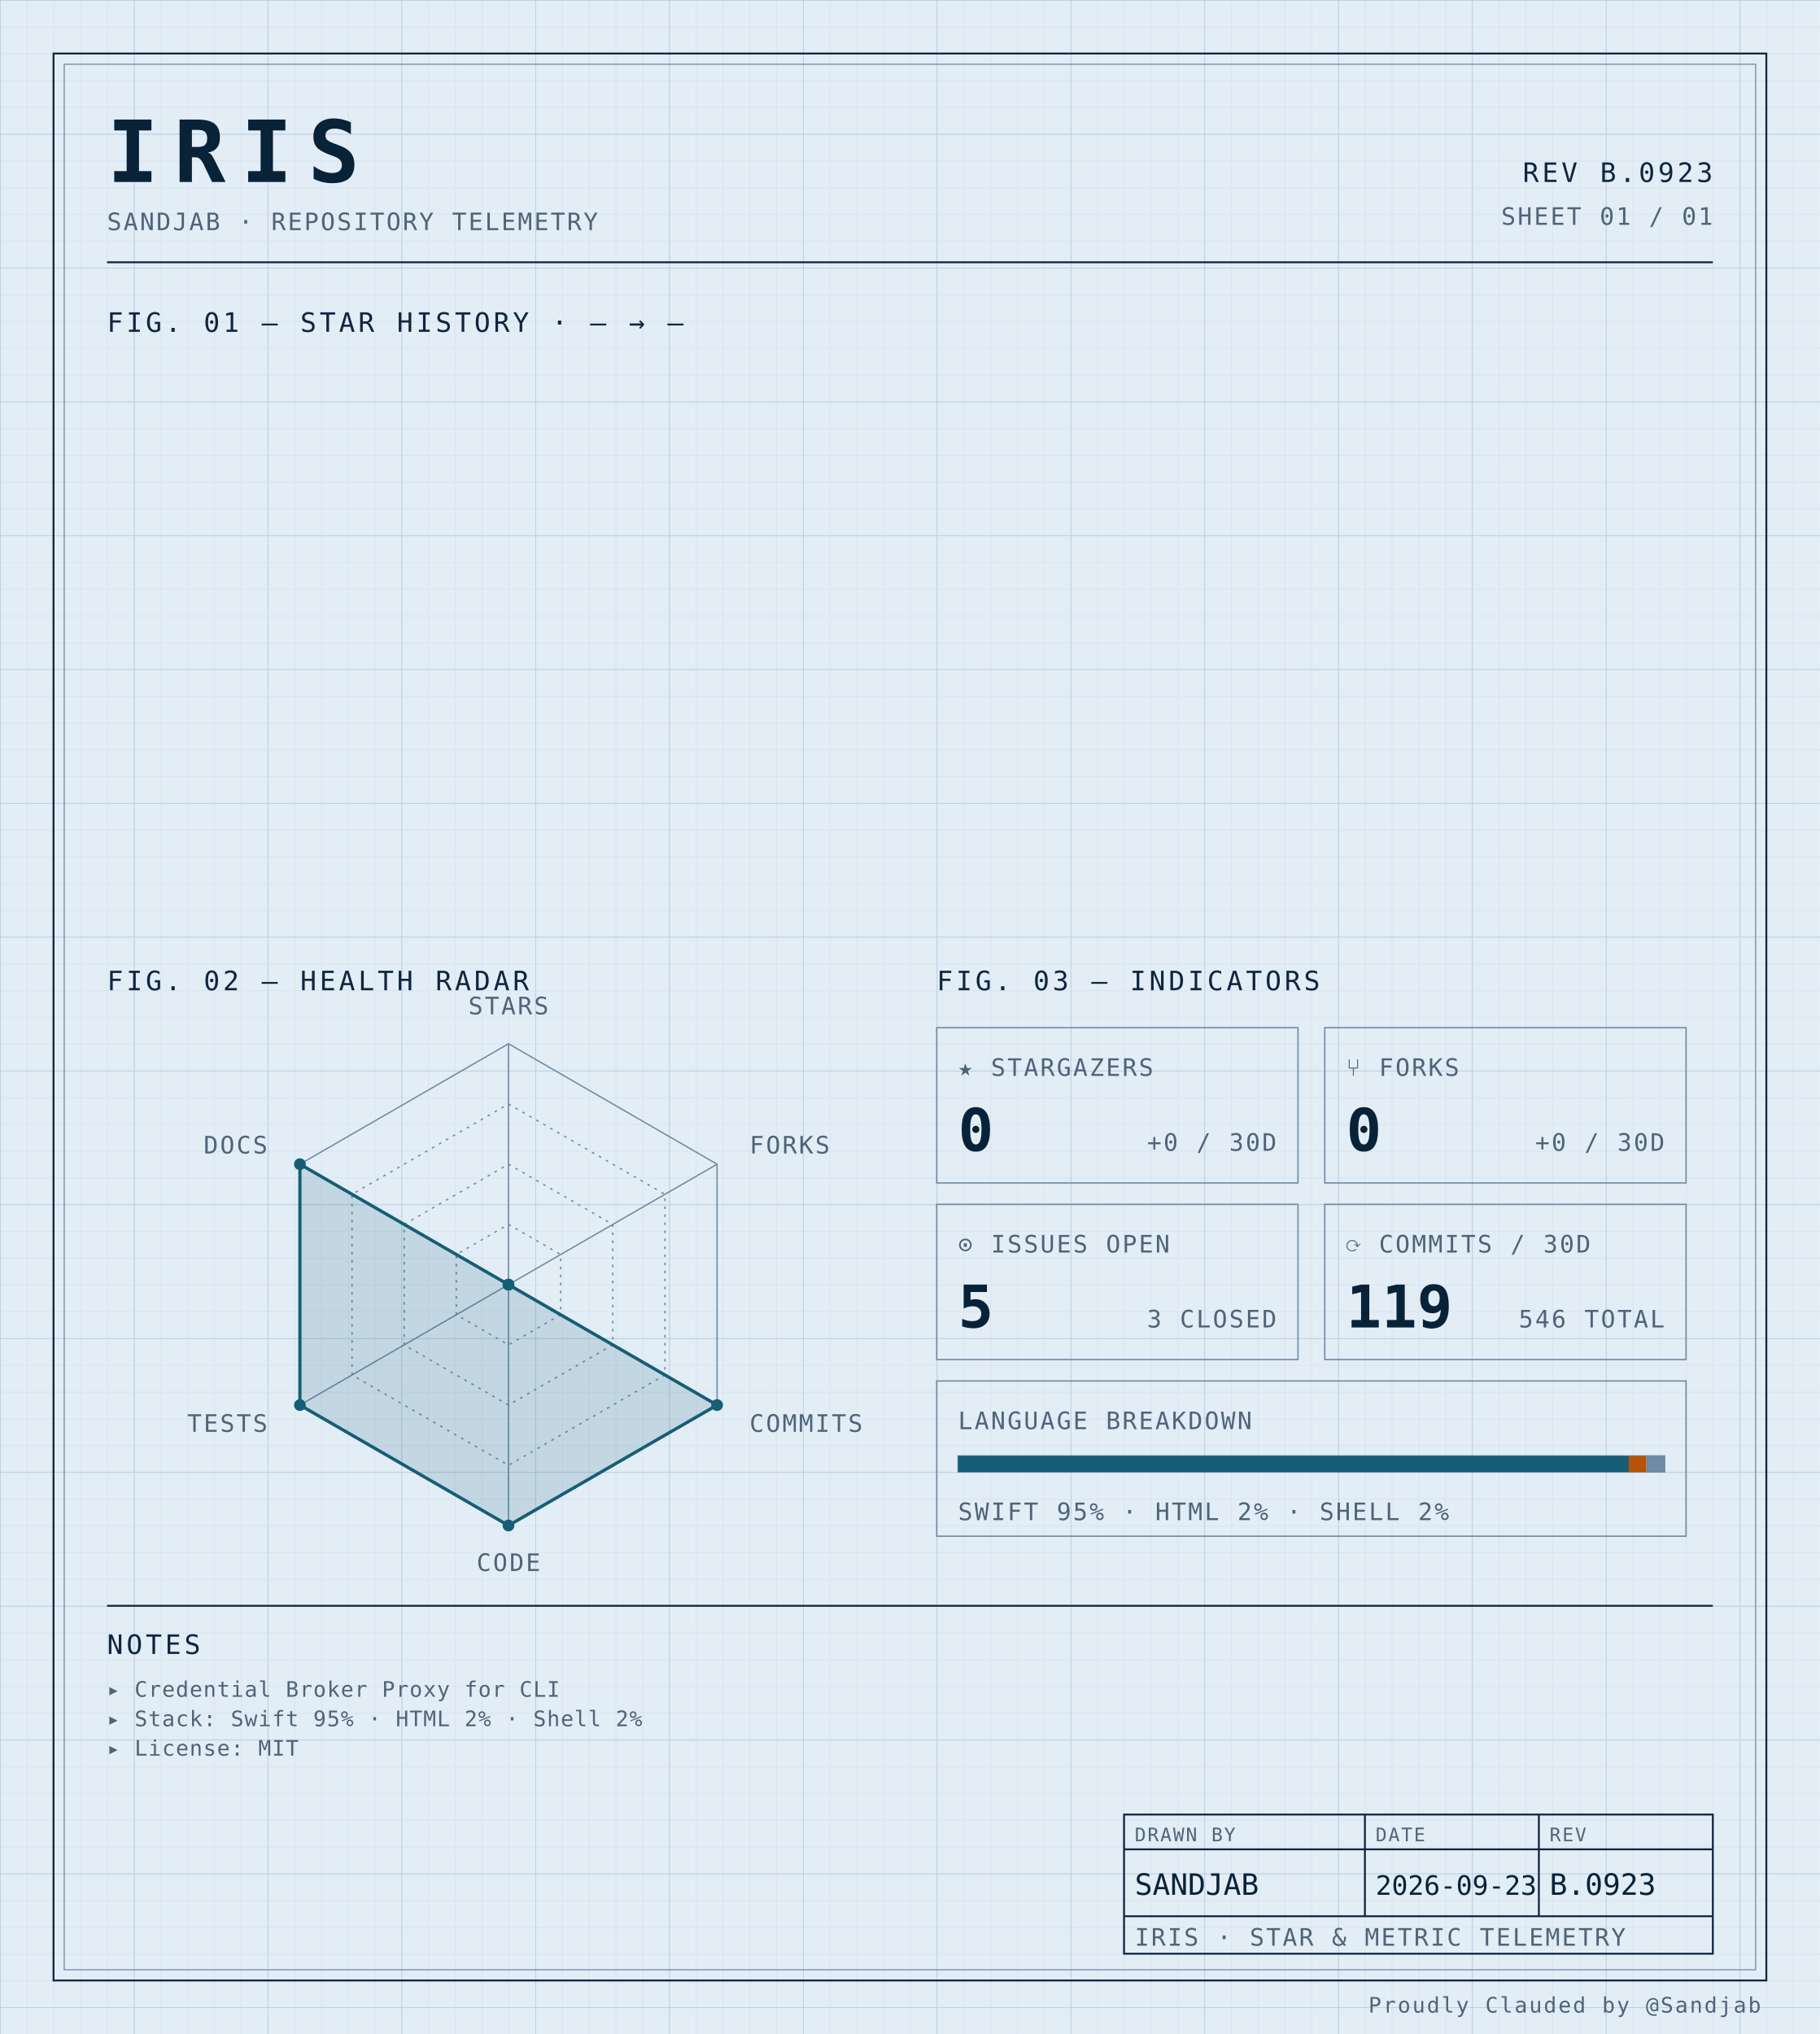
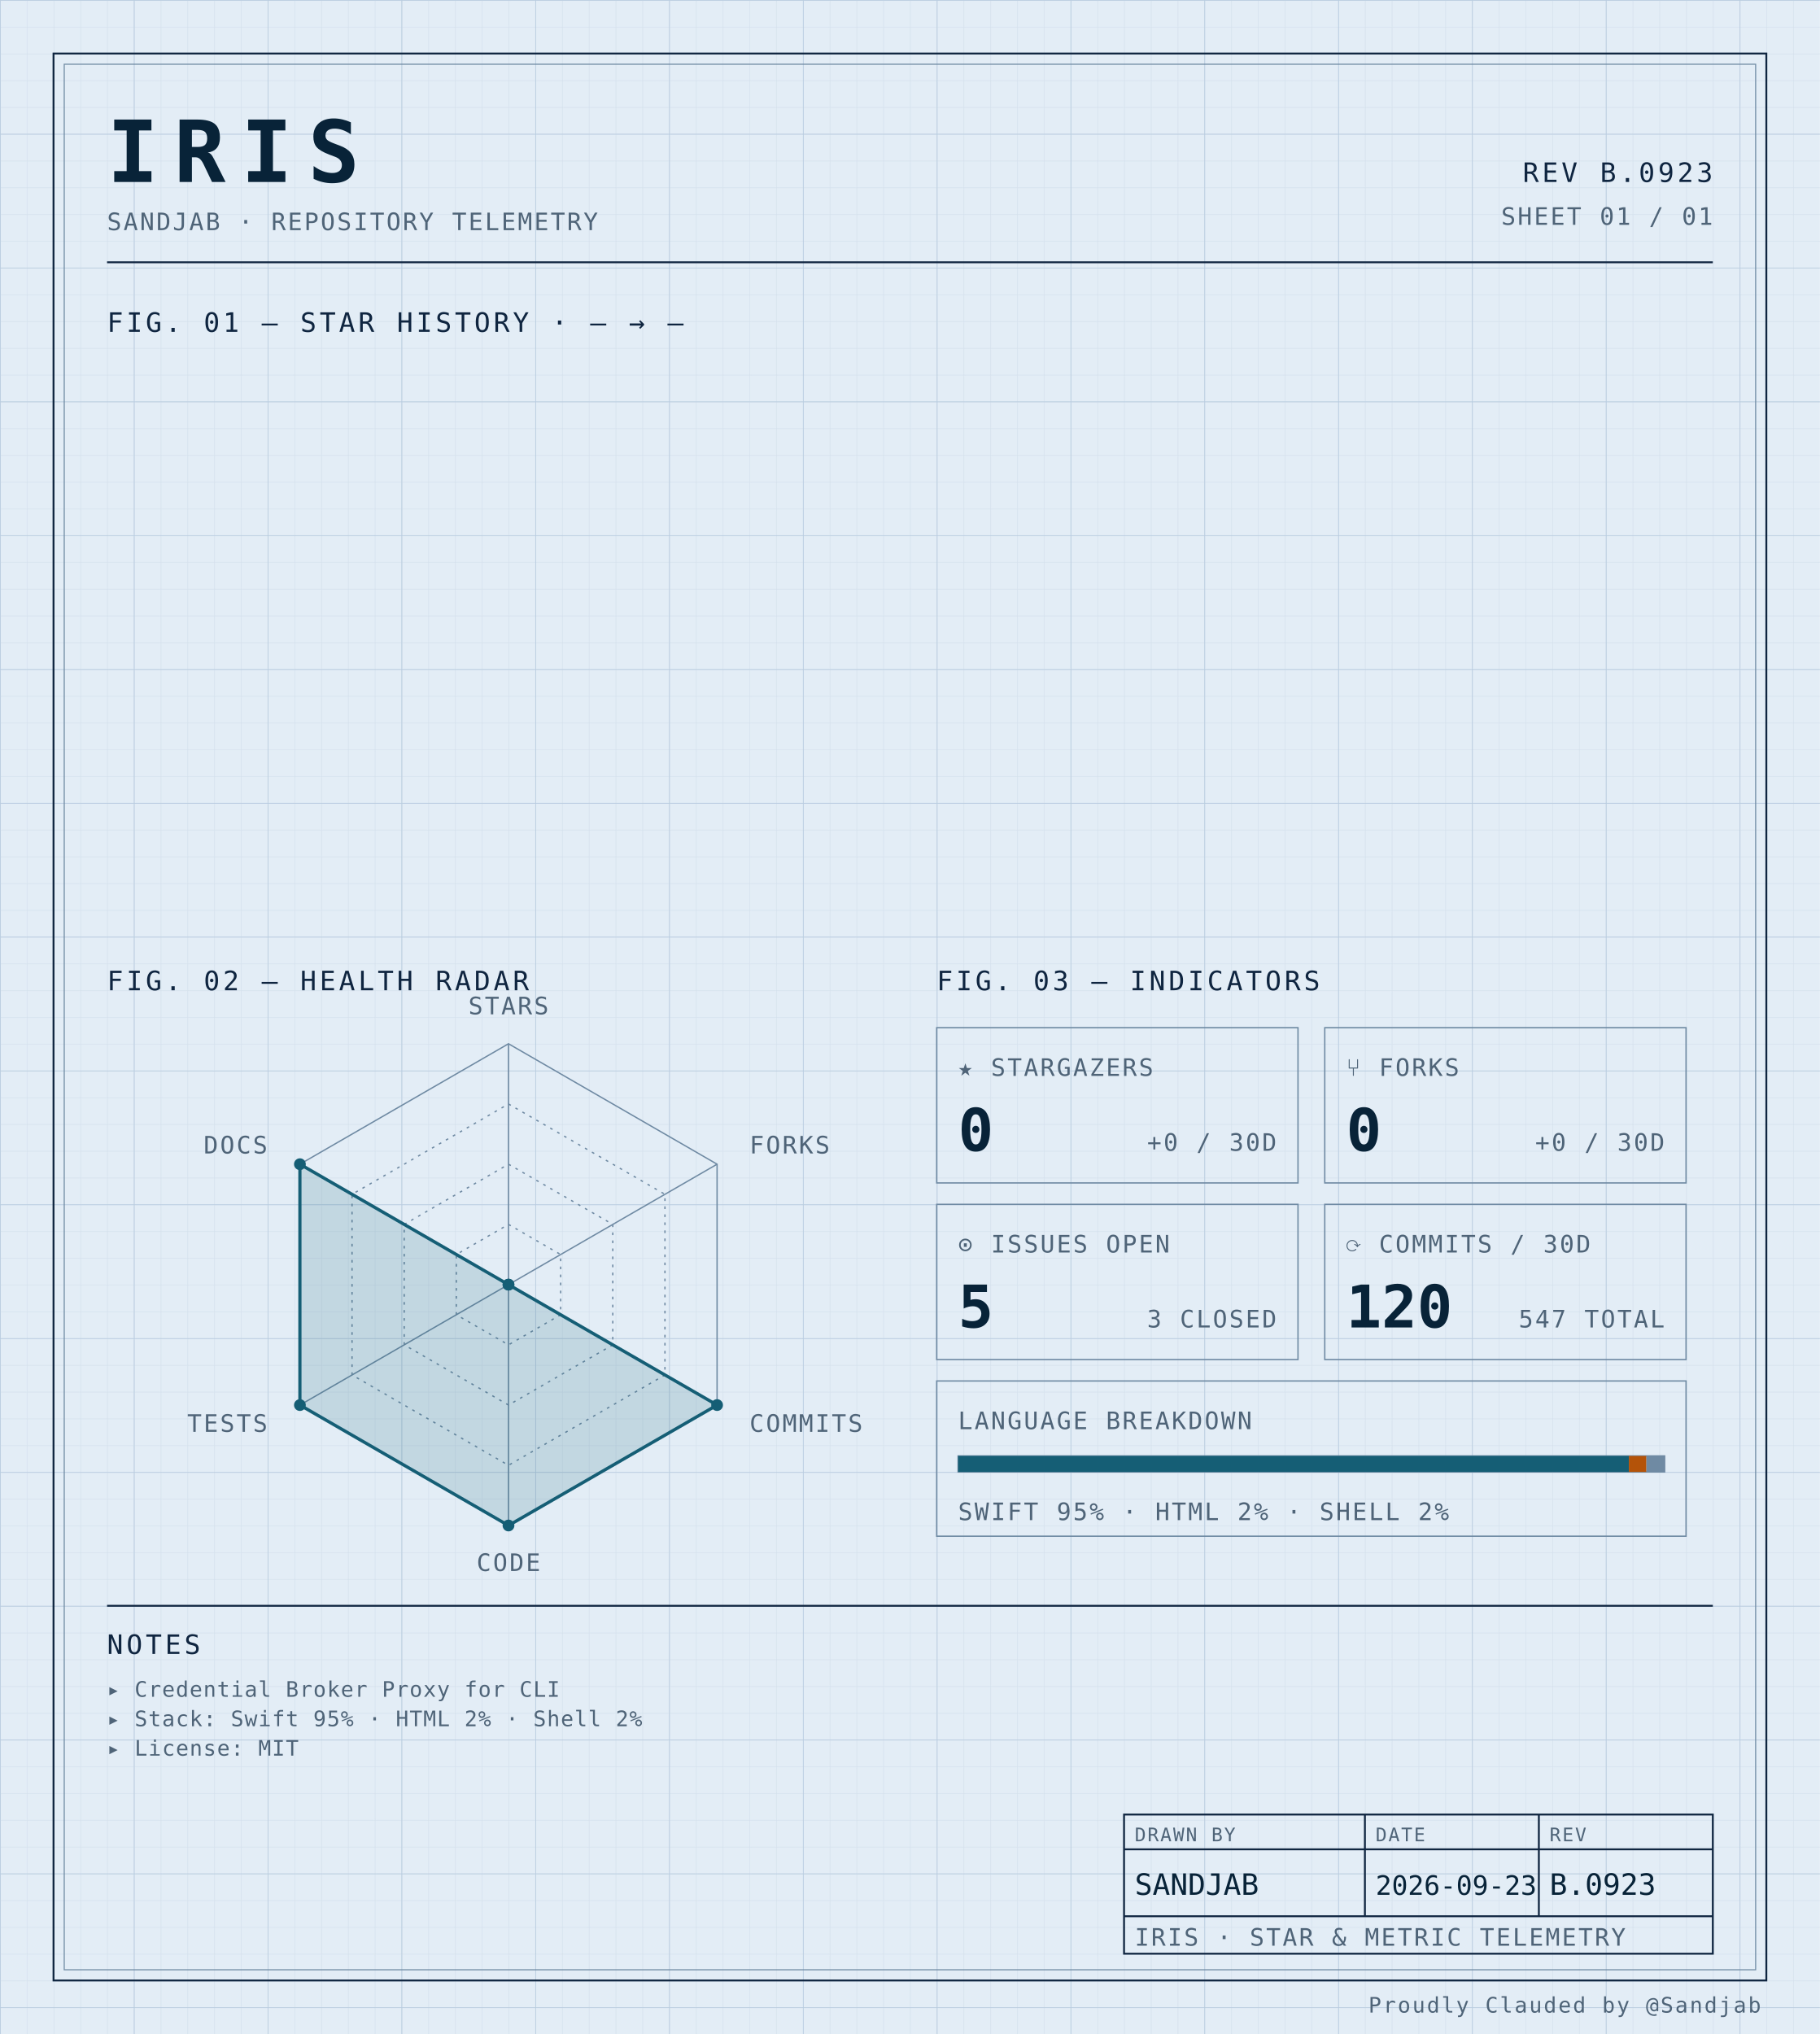
<svg xmlns="http://www.w3.org/2000/svg" width="100%" viewBox="0 0 680 760" role="img">
  <defs>
    <pattern id="grid-fine" width="10" height="10" patternUnits="userSpaceOnUse">
      <path d="M10 0H0V10" fill="none" stroke="#d4e0ec" stroke-width="0.4" />
    </pattern>
    <pattern id="grid-major" width="50" height="50" patternUnits="userSpaceOnUse">
      <path d="M50 0H0V50" fill="none" stroke="#b8cce0" stroke-width="0.5" />
    </pattern>
  </defs>
  <rect x="0" y="0" width="680" height="760" fill="#e3edf6" />
  <rect x="0" y="0" width="680" height="760" fill="url(#grid-fine)" />
  <rect x="0" y="0" width="680" height="760" fill="url(#grid-major)" />
  <rect x="20" y="20" width="640" height="720" fill="none" stroke="#0f2540" stroke-width="0.7" />
  <rect x="24" y="24" width="632" height="712" fill="none" stroke="#6f8aa3" stroke-width="0.4" />
  <text x="40" y="68" font-family="ui-monospace, 'SF Mono', 'JetBrains Mono', 'Cascadia Code', Consolas, monospace" font-size="32" font-weight="700" fill="#082338" text-anchor="start" letter-spacing="0.18em">IRIS</text>
  <text x="40" y="86" font-family="ui-monospace, 'SF Mono', 'JetBrains Mono', 'Cascadia Code', Consolas, monospace" font-size="9" font-weight="400" fill="#4f6478" text-anchor="start" letter-spacing="0.08em">SANDJAB · REPOSITORY TELEMETRY</text>
  <text x="640" y="68" font-family="ui-monospace, 'SF Mono', 'JetBrains Mono', 'Cascadia Code', Consolas, monospace" font-size="10" font-weight="400" fill="#0f2540" text-anchor="end" letter-spacing="0.12em">REV B.0923</text>
  <text x="640" y="84" font-family="ui-monospace, 'SF Mono', 'JetBrains Mono', 'Cascadia Code', Consolas, monospace" font-size="9" font-weight="400" fill="#4f6478" text-anchor="end" letter-spacing="0.08em">SHEET 01 / 01</text>
  <line x1="40" y1="98" x2="640" y2="98" stroke="#0f2540" stroke-width="0.7" />
  <text x="40" y="124" font-family="ui-monospace, 'SF Mono', 'JetBrains Mono', 'Cascadia Code', Consolas, monospace" font-size="10" font-weight="400" fill="#0f2540" text-anchor="start" letter-spacing="0.12em">FIG. 01 — STAR HISTORY · — → —</text>
  <text x="40" y="370" font-family="ui-monospace, 'SF Mono', 'JetBrains Mono', 'Cascadia Code', Consolas, monospace" font-size="10" font-weight="400" fill="#0f2540" text-anchor="start" letter-spacing="0.12em">FIG. 02 — HEALTH RADAR</text>
  <g transform="translate(190 480)">
    <polygon points="0.00,-90.00 77.94,-45.00 77.94,45.00 0.00,90.00 -77.94,45.00 -77.94,-45.00" fill="none" stroke="#6f8aa3" stroke-width="0.5" />
    <polygon points="0.00,-67.50 58.46,-33.75 58.46,33.75 0.00,67.50 -58.46,33.75 -58.46,-33.75" fill="none" stroke="#6f8aa3" stroke-width="0.5" stroke-dasharray="1,2" />
    <polygon points="0.00,-45.00 38.97,-22.50 38.97,22.50 0.00,45.00 -38.97,22.50 -38.97,-22.50" fill="none" stroke="#6f8aa3" stroke-width="0.5" stroke-dasharray="1,2" />
    <polygon points="0.00,-22.50 19.49,-11.25 19.49,11.25 0.00,22.50 -19.49,11.25 -19.49,-11.25" fill="none" stroke="#6f8aa3" stroke-width="0.5" stroke-dasharray="1,2" />
    <line x1="0" y1="0" x2="0.00" y2="-90.00" stroke="#6f8aa3" stroke-width="0.5" />
    <line x1="0" y1="0" x2="77.94" y2="-45.00" stroke="#6f8aa3" stroke-width="0.5" />
    <line x1="0" y1="0" x2="77.94" y2="45.00" stroke="#6f8aa3" stroke-width="0.5" />
    <line x1="0" y1="0" x2="0.00" y2="90.00" stroke="#6f8aa3" stroke-width="0.5" />
    <line x1="0" y1="0" x2="-77.94" y2="45.00" stroke="#6f8aa3" stroke-width="0.5" />
    <line x1="0" y1="0" x2="-77.94" y2="-45.00" stroke="#6f8aa3" stroke-width="0.5" />
    <polygon points="0.00,0.00 0.00,0.00 77.94,45.00 0.00,90.00 -77.94,45.00 -77.94,-45.00" fill="#155e75" fill-opacity="0.16" stroke="#155e75" stroke-width="1.2" />
    <circle cx="0.00" cy="0.00" r="2.2" fill="#155e75" />
    <circle cx="0.00" cy="0.00" r="2.2" fill="#155e75" />
    <circle cx="77.94" cy="45.00" r="2.2" fill="#155e75" />
    <circle cx="0.00" cy="90.00" r="2.2" fill="#155e75" />
    <circle cx="-77.94" cy="45.00" r="2.2" fill="#155e75" />
    <circle cx="-77.94" cy="-45.00" r="2.2" fill="#155e75" />
    <text x="6.3681633555662356e-15" y="-101" font-family="ui-monospace, 'SF Mono', 'JetBrains Mono', 'Cascadia Code', Consolas, monospace" font-size="9" font-weight="400" fill="#4f6478" text-anchor="middle" letter-spacing="0.08em">STARS</text>
    <text x="90.067" y="-49" font-family="ui-monospace, 'SF Mono', 'JetBrains Mono', 'Cascadia Code', Consolas, monospace" font-size="9" font-weight="400" fill="#4f6478" text-anchor="start" letter-spacing="0.08em">FORKS</text>
    <text x="90.067" y="55" font-family="ui-monospace, 'SF Mono', 'JetBrains Mono', 'Cascadia Code', Consolas, monospace" font-size="9" font-weight="400" fill="#4f6478" text-anchor="start" letter-spacing="0.08em">COMMITS</text>
    <text x="6.3681633555662356e-15" y="107" font-family="ui-monospace, 'SF Mono', 'JetBrains Mono', 'Cascadia Code', Consolas, monospace" font-size="9" font-weight="400" fill="#4f6478" text-anchor="middle" letter-spacing="0.08em">CODE</text>
    <text x="-90.067" y="55" font-family="ui-monospace, 'SF Mono', 'JetBrains Mono', 'Cascadia Code', Consolas, monospace" font-size="9" font-weight="400" fill="#4f6478" text-anchor="end" letter-spacing="0.08em">TESTS</text>
    <text x="-90.067" y="-49" font-family="ui-monospace, 'SF Mono', 'JetBrains Mono', 'Cascadia Code', Consolas, monospace" font-size="9" font-weight="400" fill="#4f6478" text-anchor="end" letter-spacing="0.08em">DOCS</text>
  </g>
  <text x="350" y="370" font-family="ui-monospace, 'SF Mono', 'JetBrains Mono', 'Cascadia Code', Consolas, monospace" font-size="10" font-weight="400" fill="#0f2540" text-anchor="start" letter-spacing="0.12em">FIG. 03 — INDICATORS</text>
  <rect x="350" y="384" width="135" height="58" fill="none" stroke="#6f8aa3" stroke-width="0.5" />
  <text x="358" y="402" font-family="ui-monospace, 'SF Mono', 'JetBrains Mono', 'Cascadia Code', Consolas, monospace" font-size="9" font-weight="400" fill="#4f6478" text-anchor="start" letter-spacing="0.08em">★ STARGAZERS</text>
  <text x="358" y="430" font-family="ui-monospace, 'SF Mono', 'JetBrains Mono', 'Cascadia Code', Consolas, monospace" font-size="22" font-weight="700" fill="#082338" text-anchor="start" letter-spacing="normal">0</text>
  <text x="477" y="430" font-family="ui-monospace, 'SF Mono', 'JetBrains Mono', 'Cascadia Code', Consolas, monospace" font-size="9" font-weight="400" fill="#4f6478" text-anchor="end" letter-spacing="0.08em">+0 / 30D</text>
  <rect x="495" y="384" width="135" height="58" fill="none" stroke="#6f8aa3" stroke-width="0.5" />
  <text x="503" y="402" font-family="ui-monospace, 'SF Mono', 'JetBrains Mono', 'Cascadia Code', Consolas, monospace" font-size="9" font-weight="400" fill="#4f6478" text-anchor="start" letter-spacing="0.08em">⑂ FORKS</text>
  <text x="503" y="430" font-family="ui-monospace, 'SF Mono', 'JetBrains Mono', 'Cascadia Code', Consolas, monospace" font-size="22" font-weight="700" fill="#082338" text-anchor="start" letter-spacing="normal">0</text>
  <text x="622" y="430" font-family="ui-monospace, 'SF Mono', 'JetBrains Mono', 'Cascadia Code', Consolas, monospace" font-size="9" font-weight="400" fill="#4f6478" text-anchor="end" letter-spacing="0.08em">+0 / 30D</text>
  <rect x="350" y="450" width="135" height="58" fill="none" stroke="#6f8aa3" stroke-width="0.5" />
  <text x="358" y="468" font-family="ui-monospace, 'SF Mono', 'JetBrains Mono', 'Cascadia Code', Consolas, monospace" font-size="9" font-weight="400" fill="#4f6478" text-anchor="start" letter-spacing="0.08em">⊙ ISSUES OPEN</text>
  <text x="358" y="496" font-family="ui-monospace, 'SF Mono', 'JetBrains Mono', 'Cascadia Code', Consolas, monospace" font-size="22" font-weight="700" fill="#082338" text-anchor="start" letter-spacing="normal">5</text>
  <text x="477" y="496" font-family="ui-monospace, 'SF Mono', 'JetBrains Mono', 'Cascadia Code', Consolas, monospace" font-size="9" font-weight="400" fill="#4f6478" text-anchor="end" letter-spacing="0.08em">3 CLOSED</text>
  <rect x="495" y="450" width="135" height="58" fill="none" stroke="#6f8aa3" stroke-width="0.5" />
  <text x="503" y="468" font-family="ui-monospace, 'SF Mono', 'JetBrains Mono', 'Cascadia Code', Consolas, monospace" font-size="9" font-weight="400" fill="#4f6478" text-anchor="start" letter-spacing="0.08em">⟳ COMMITS / 30D</text>
-   <text x="503" y="496" font-family="ui-monospace, 'SF Mono', 'JetBrains Mono', 'Cascadia Code', Consolas, monospace" font-size="22" font-weight="700" fill="#082338" text-anchor="start" letter-spacing="normal">119</text>
-   <text x="622" y="496" font-family="ui-monospace, 'SF Mono', 'JetBrains Mono', 'Cascadia Code', Consolas, monospace" font-size="9" font-weight="400" fill="#4f6478" text-anchor="end" letter-spacing="0.08em">546 TOTAL</text>
+   <text x="503" y="496" font-family="ui-monospace, 'SF Mono', 'JetBrains Mono', 'Cascadia Code', Consolas, monospace" font-size="22" font-weight="700" fill="#082338" text-anchor="start" letter-spacing="normal">120</text>
+   <text x="622" y="496" font-family="ui-monospace, 'SF Mono', 'JetBrains Mono', 'Cascadia Code', Consolas, monospace" font-size="9" font-weight="400" fill="#4f6478" text-anchor="end" letter-spacing="0.08em">547 TOTAL</text>
  <rect x="350" y="516" width="280" height="58" fill="none" stroke="#6f8aa3" stroke-width="0.5" />
  <text x="358" y="534" font-family="ui-monospace, 'SF Mono', 'JetBrains Mono', 'Cascadia Code', Consolas, monospace" font-size="9" font-weight="400" fill="#4f6478" text-anchor="start" letter-spacing="0.08em">LANGUAGE BREAKDOWN</text>
  <rect x="358" y="544" width="264" height="6" fill="none" stroke="#6f8aa3" stroke-width="0.5" />
  <rect x="358" y="544" width="250.62" height="6" fill="#155e75" />
  <rect x="608.623" y="544" width="6.57" height="6" fill="#b45309" />
  <rect x="615.192" y="544" width="6.81" height="6" fill="#6f8aa3" />
  <text x="358" y="568" font-family="ui-monospace, 'SF Mono', 'JetBrains Mono', 'Cascadia Code', Consolas, monospace" font-size="9" font-weight="400" fill="#4f6478" text-anchor="start" letter-spacing="0.08em">SWIFT 95% · HTML 2% · SHELL 2%</text>
  <line x1="40" y1="600" x2="640" y2="600" stroke="#0f2540" stroke-width="0.7" />
  <text x="40" y="618" font-family="ui-monospace, 'SF Mono', 'JetBrains Mono', 'Cascadia Code', Consolas, monospace" font-size="10" font-weight="400" fill="#0f2540" text-anchor="start" letter-spacing="0.12em">NOTES</text>
  <text x="40" y="634" font-family="ui-monospace, 'SF Mono', 'JetBrains Mono', 'Cascadia Code', Consolas, monospace" font-size="8" font-weight="400" fill="#4f6478" text-anchor="start" letter-spacing="0.04em">▸ Credential Broker Proxy for CLI</text>
  <text x="40" y="645" font-family="ui-monospace, 'SF Mono', 'JetBrains Mono', 'Cascadia Code', Consolas, monospace" font-size="8" font-weight="400" fill="#4f6478" text-anchor="start" letter-spacing="0.04em">▸ Stack: Swift 95% · HTML 2% · Shell 2%</text>
  <text x="40" y="656" font-family="ui-monospace, 'SF Mono', 'JetBrains Mono', 'Cascadia Code', Consolas, monospace" font-size="8" font-weight="400" fill="#4f6478" text-anchor="start" letter-spacing="0.04em">▸ License: MIT</text>
  <rect x="420" y="678" width="220" height="52" fill="none" stroke="#0f2540" stroke-width="0.7" />
  <line x1="420" y1="691" x2="640" y2="691" stroke="#0f2540" stroke-width="0.7" />
  <line x1="420" y1="716" x2="640" y2="716" stroke="#0f2540" stroke-width="0.7" />
  <line x1="510" y1="678" x2="510" y2="716" stroke="#0f2540" stroke-width="0.7" />
  <line x1="575" y1="678" x2="575" y2="716" stroke="#0f2540" stroke-width="0.7" />
  <text x="424" y="688" font-family="ui-monospace, 'SF Mono', 'JetBrains Mono', 'Cascadia Code', Consolas, monospace" font-size="7" font-weight="400" fill="#4f6478" text-anchor="start" letter-spacing="0.08em">DRAWN BY</text>
  <text x="514" y="688" font-family="ui-monospace, 'SF Mono', 'JetBrains Mono', 'Cascadia Code', Consolas, monospace" font-size="7" font-weight="400" fill="#4f6478" text-anchor="start" letter-spacing="0.08em">DATE</text>
  <text x="579" y="688" font-family="ui-monospace, 'SF Mono', 'JetBrains Mono', 'Cascadia Code', Consolas, monospace" font-size="7" font-weight="400" fill="#4f6478" text-anchor="start" letter-spacing="0.08em">REV</text>
  <text x="424" y="708" font-family="ui-monospace, 'SF Mono', 'JetBrains Mono', 'Cascadia Code', Consolas, monospace" font-size="11" font-weight="400" fill="#082338" text-anchor="start" letter-spacing="normal">SANDJAB</text>
  <text x="514" y="708" font-family="ui-monospace, 'SF Mono', 'JetBrains Mono', 'Cascadia Code', Consolas, monospace" font-size="10" font-weight="400" fill="#082338" text-anchor="start" letter-spacing="normal">2026-09-23</text>
  <text x="579" y="708" font-family="ui-monospace, 'SF Mono', 'JetBrains Mono', 'Cascadia Code', Consolas, monospace" font-size="11" font-weight="400" fill="#082338" text-anchor="start" letter-spacing="normal">B.0923</text>
  <text x="424" y="727" font-family="ui-monospace, 'SF Mono', 'JetBrains Mono', 'Cascadia Code', Consolas, monospace" font-size="9" font-weight="400" fill="#4f6478" text-anchor="start" letter-spacing="0.08em">IRIS · STAR &amp; METRIC TELEMETRY</text>
  <text x="658" y="752" font-family="ui-monospace, 'SF Mono', 'JetBrains Mono', 'Cascadia Code', Consolas, monospace" font-size="8" font-weight="400" fill="#4f6478" text-anchor="end" letter-spacing="0.08em">Proudly Clauded by @Sandjab</text>
</svg>
